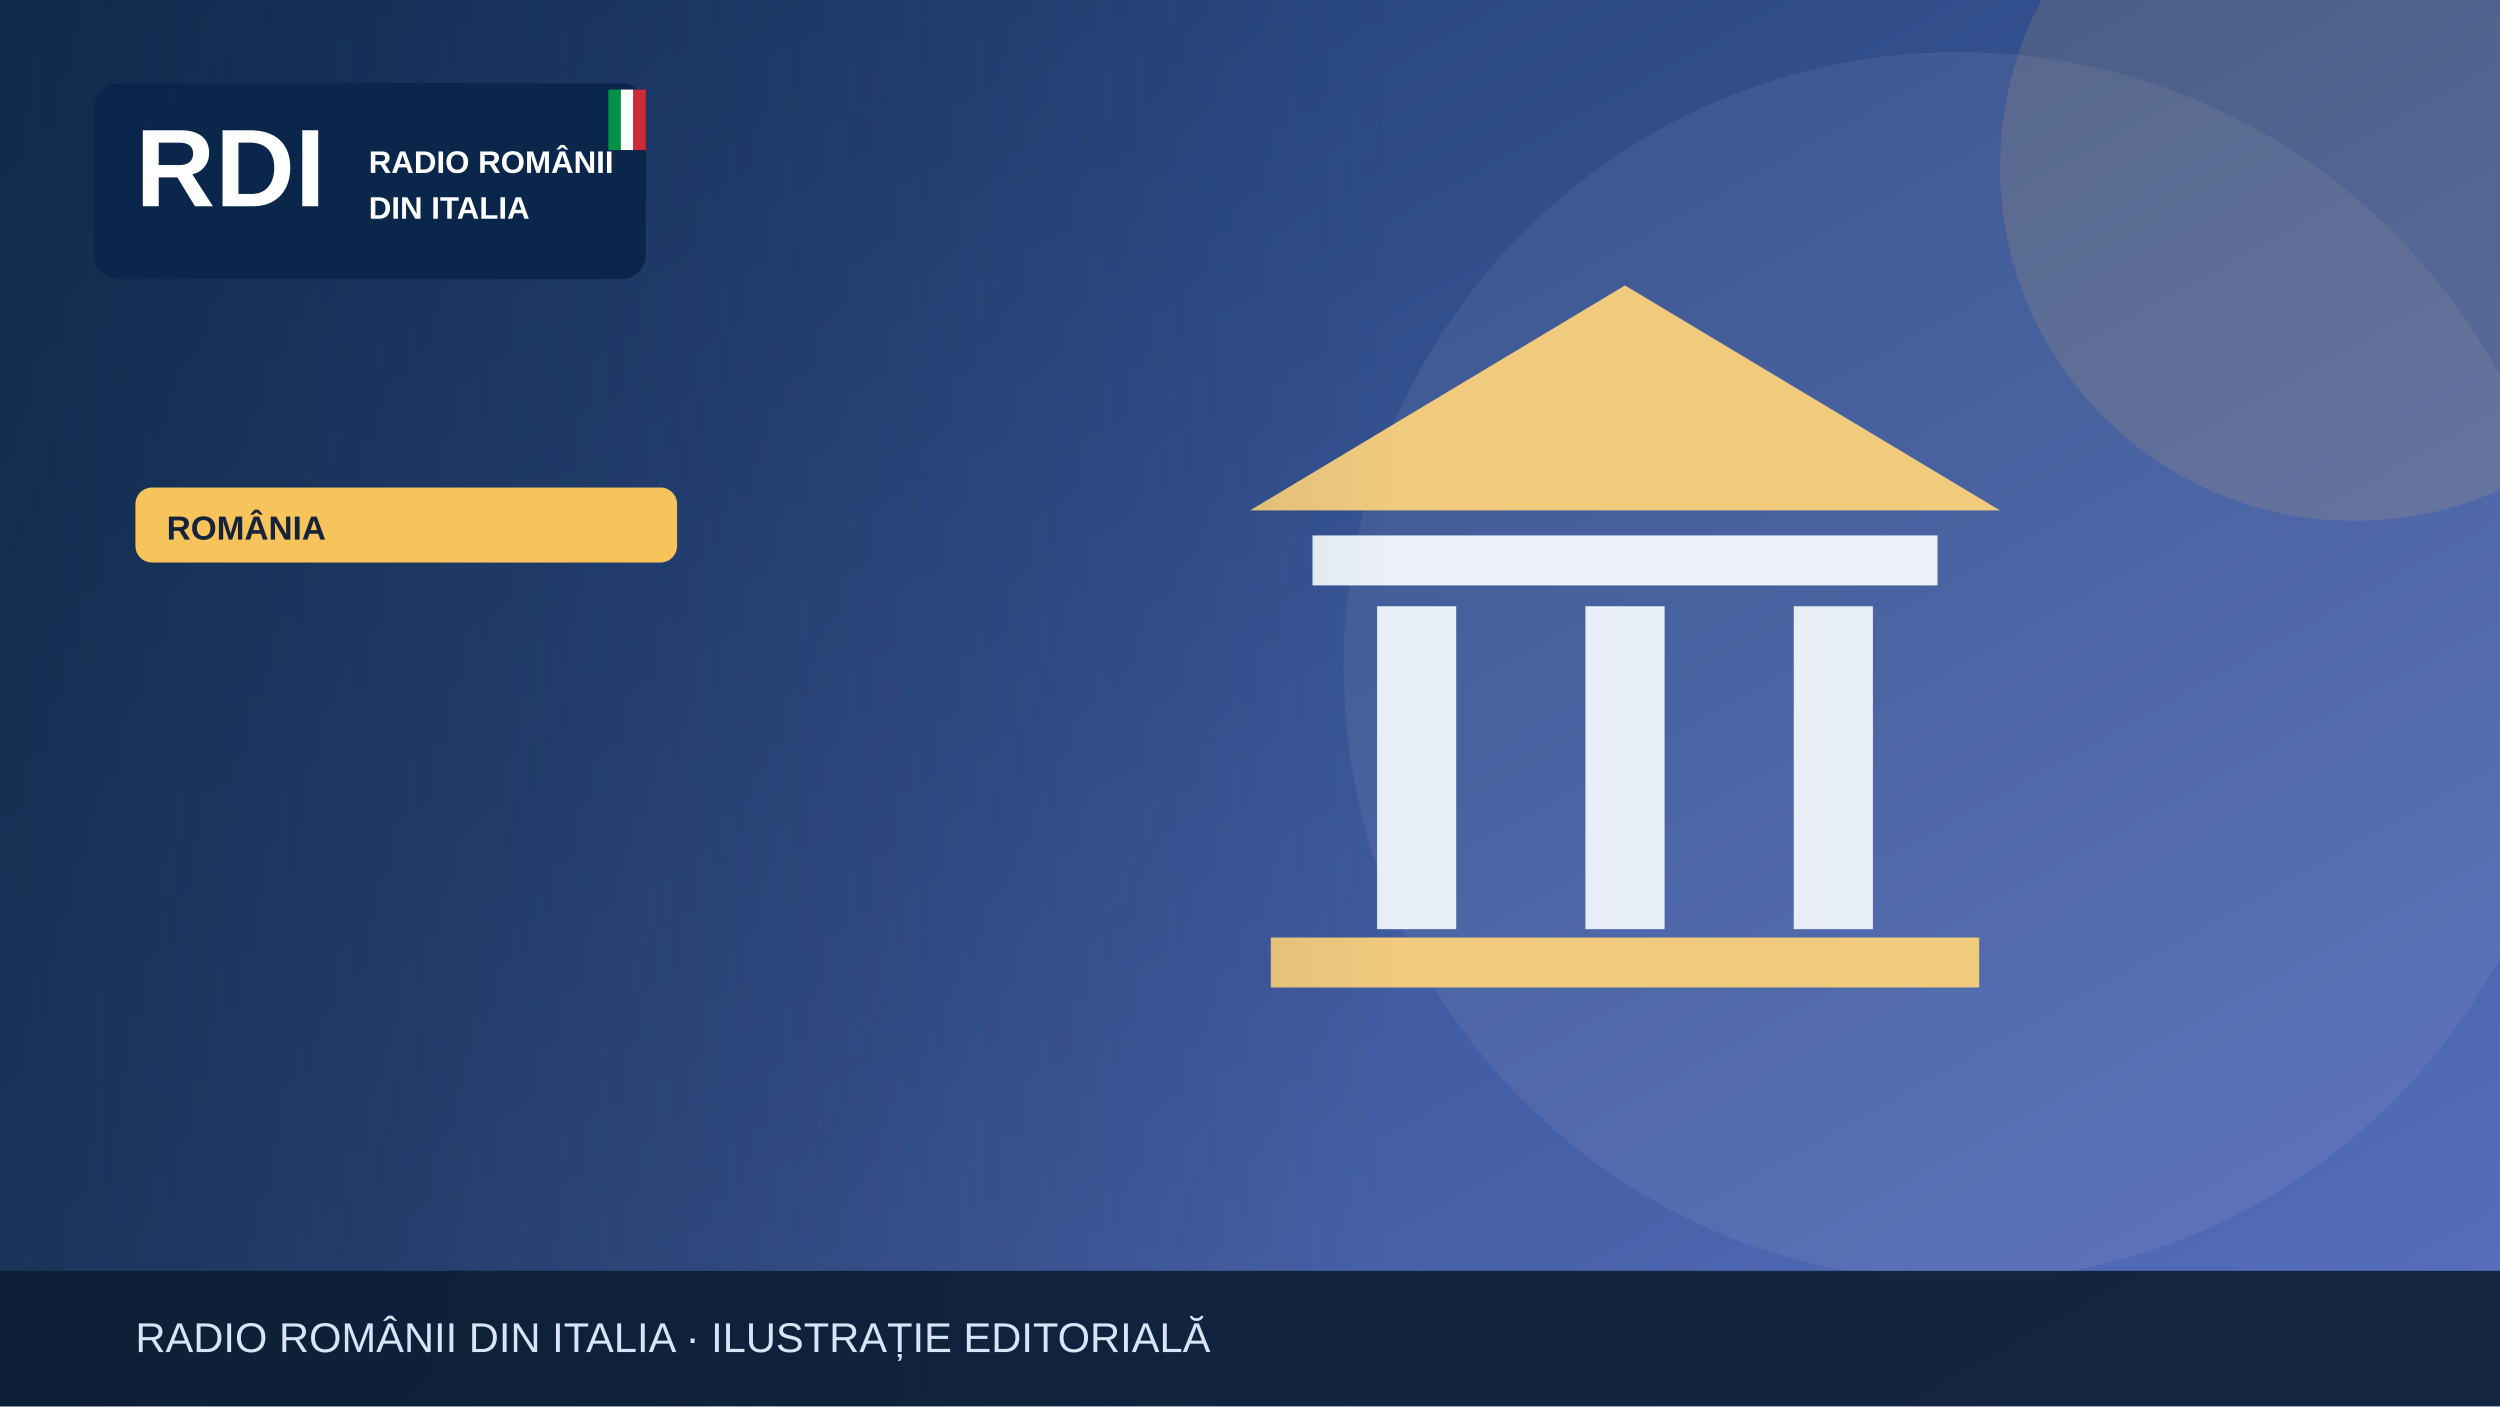
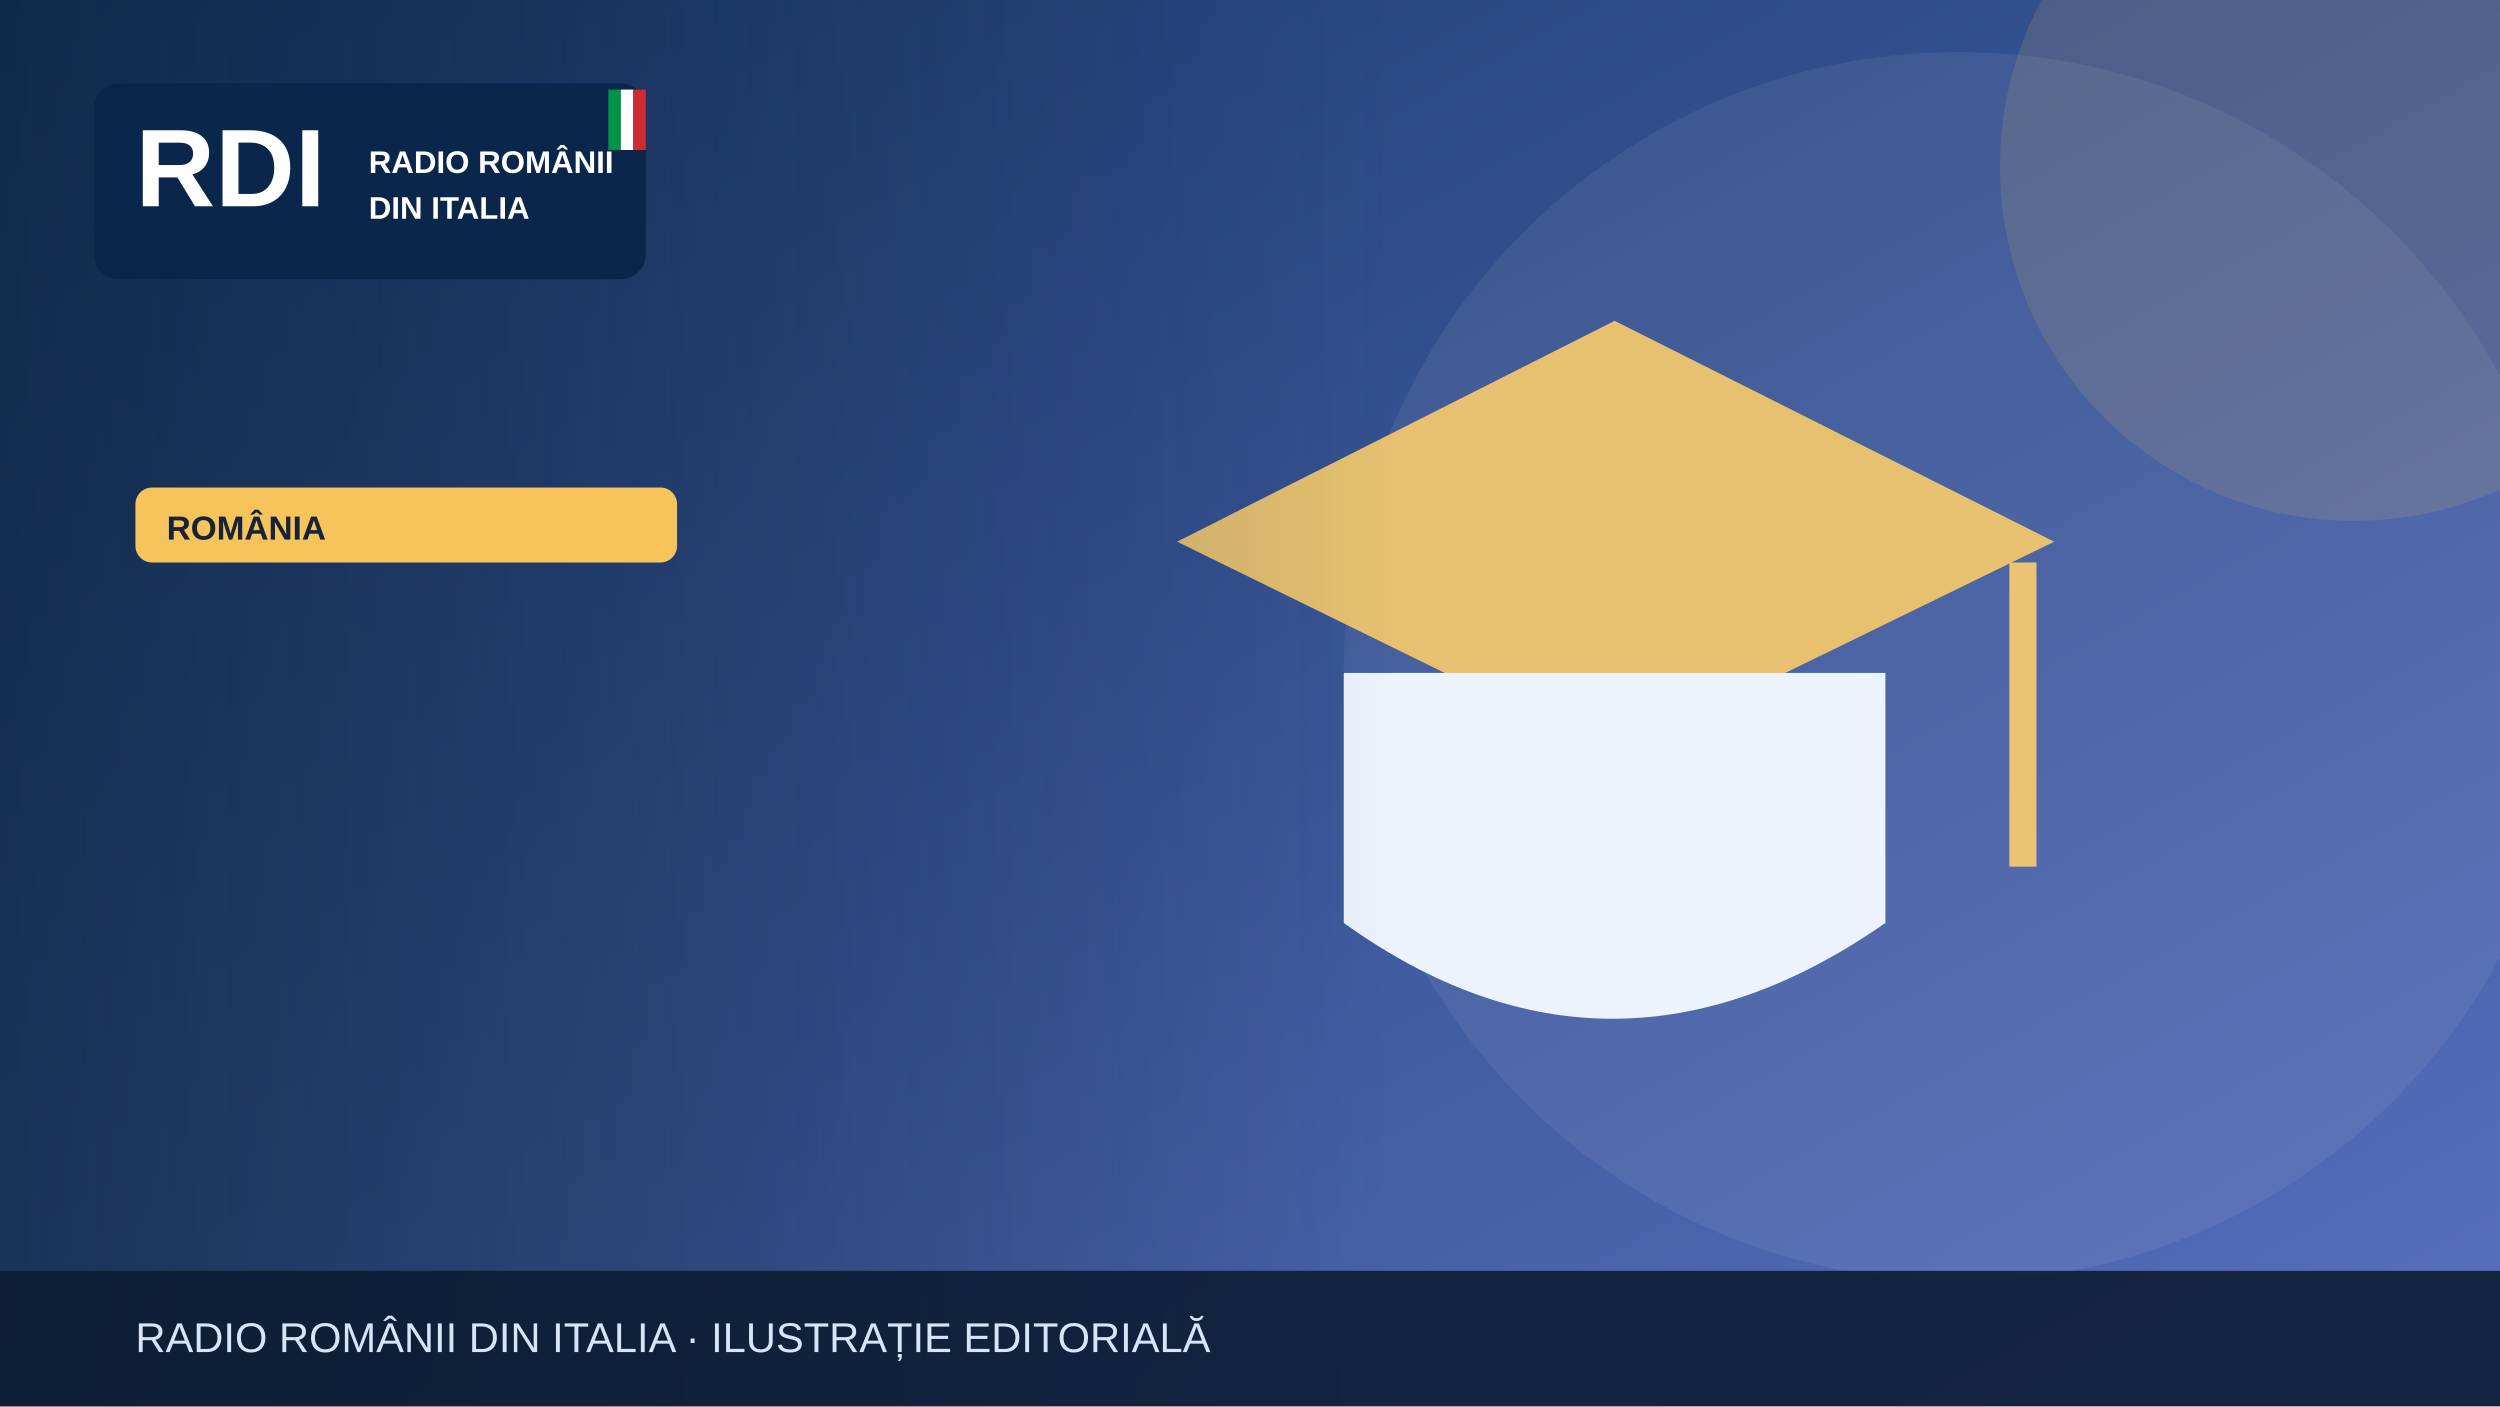
<svg xmlns="http://www.w3.org/2000/svg" width="1200" height="675" viewBox="0 0 1200 675" role="img" aria-label="Illustrazione editoriale RDI">
  <defs>
    <linearGradient id="bg" x2="1" y2="1">
      <stop stop-color="#19396b" />
      <stop offset="1" stop-color="#5870bf" />
    </linearGradient>
    <linearGradient id="shade">
      <stop stop-color="#0b223a" stop-opacity=".65" />
      <stop offset="1" stop-color="#0b223a" stop-opacity="0" />
    </linearGradient>
  </defs>
  <rect width="1200" height="675" fill="url(#bg)" />
  <circle cx="940" cy="320" r="295" fill="#fff" opacity=".065" />
  <circle cx="1130" cy="80" r="170" fill="#f6c45a" opacity=".13" />
  <g>
-     <path d="M600 245 780 137 960 245Z" fill="#f0cb7e" />
-     <rect x="630" y="257" width="300" height="24" fill="#edf2f9" />
-     <g stroke="#e9eff9" stroke-width="38">
-       <path d="M680 291v155m100-155v155m100-155v155" />
-     </g>
-     <rect x="610" y="450" width="340" height="24" fill="#f0cb7e" />
+     <path d="M565 260 775 154 986 260 775 363Z" fill="#e7c170" />
+     <path d="M645 323v120q128 92 260 0V323" fill="#edf3fd" />
+     <path d="M971 270v146" stroke="#eac474" stroke-width="13" />
  </g>
  <rect x="0" y="0" width="670" height="675" fill="url(#shade)" />
  <rect x="45" y="40" width="265" height="94" rx="12" fill="#09264a" opacity=".97" />
  <text x="65" y="99" font-family="Arial,sans-serif" font-size="53" font-weight="900" fill="white">RDI</text>
  <text x="177" y="83" font-family="Arial,sans-serif" font-size="15" font-weight="800" fill="white">RADIO ROMÂNII</text>
  <text x="177" y="105" font-family="Arial,sans-serif" font-size="15" font-weight="800" fill="white">DIN ITALIA</text>
  <rect x="292" y="43" width="6" height="29" fill="#009246" />
  <rect x="298" y="43" width="6" height="29" fill="#fff" />
  <rect x="304" y="43" width="6" height="29" fill="#ce2b37" />
  <rect x="65" y="234" width="260" height="36" rx="8" fill="#f6c45a" />
  <text x="80" y="259" font-family="Arial,sans-serif" font-size="16" font-weight="800" fill="#16233b">ROMÂNIA</text>
  <rect y="610" width="1200" height="65" fill="#0b1b32" opacity=".88" />
  <text x="65" y="649" font-family="Arial,sans-serif" font-size="20" fill="#d6e5f7">RADIO ROMÂNII DIN ITALIA · ILUSTRAȚIE EDITORIALĂ</text>
</svg>
